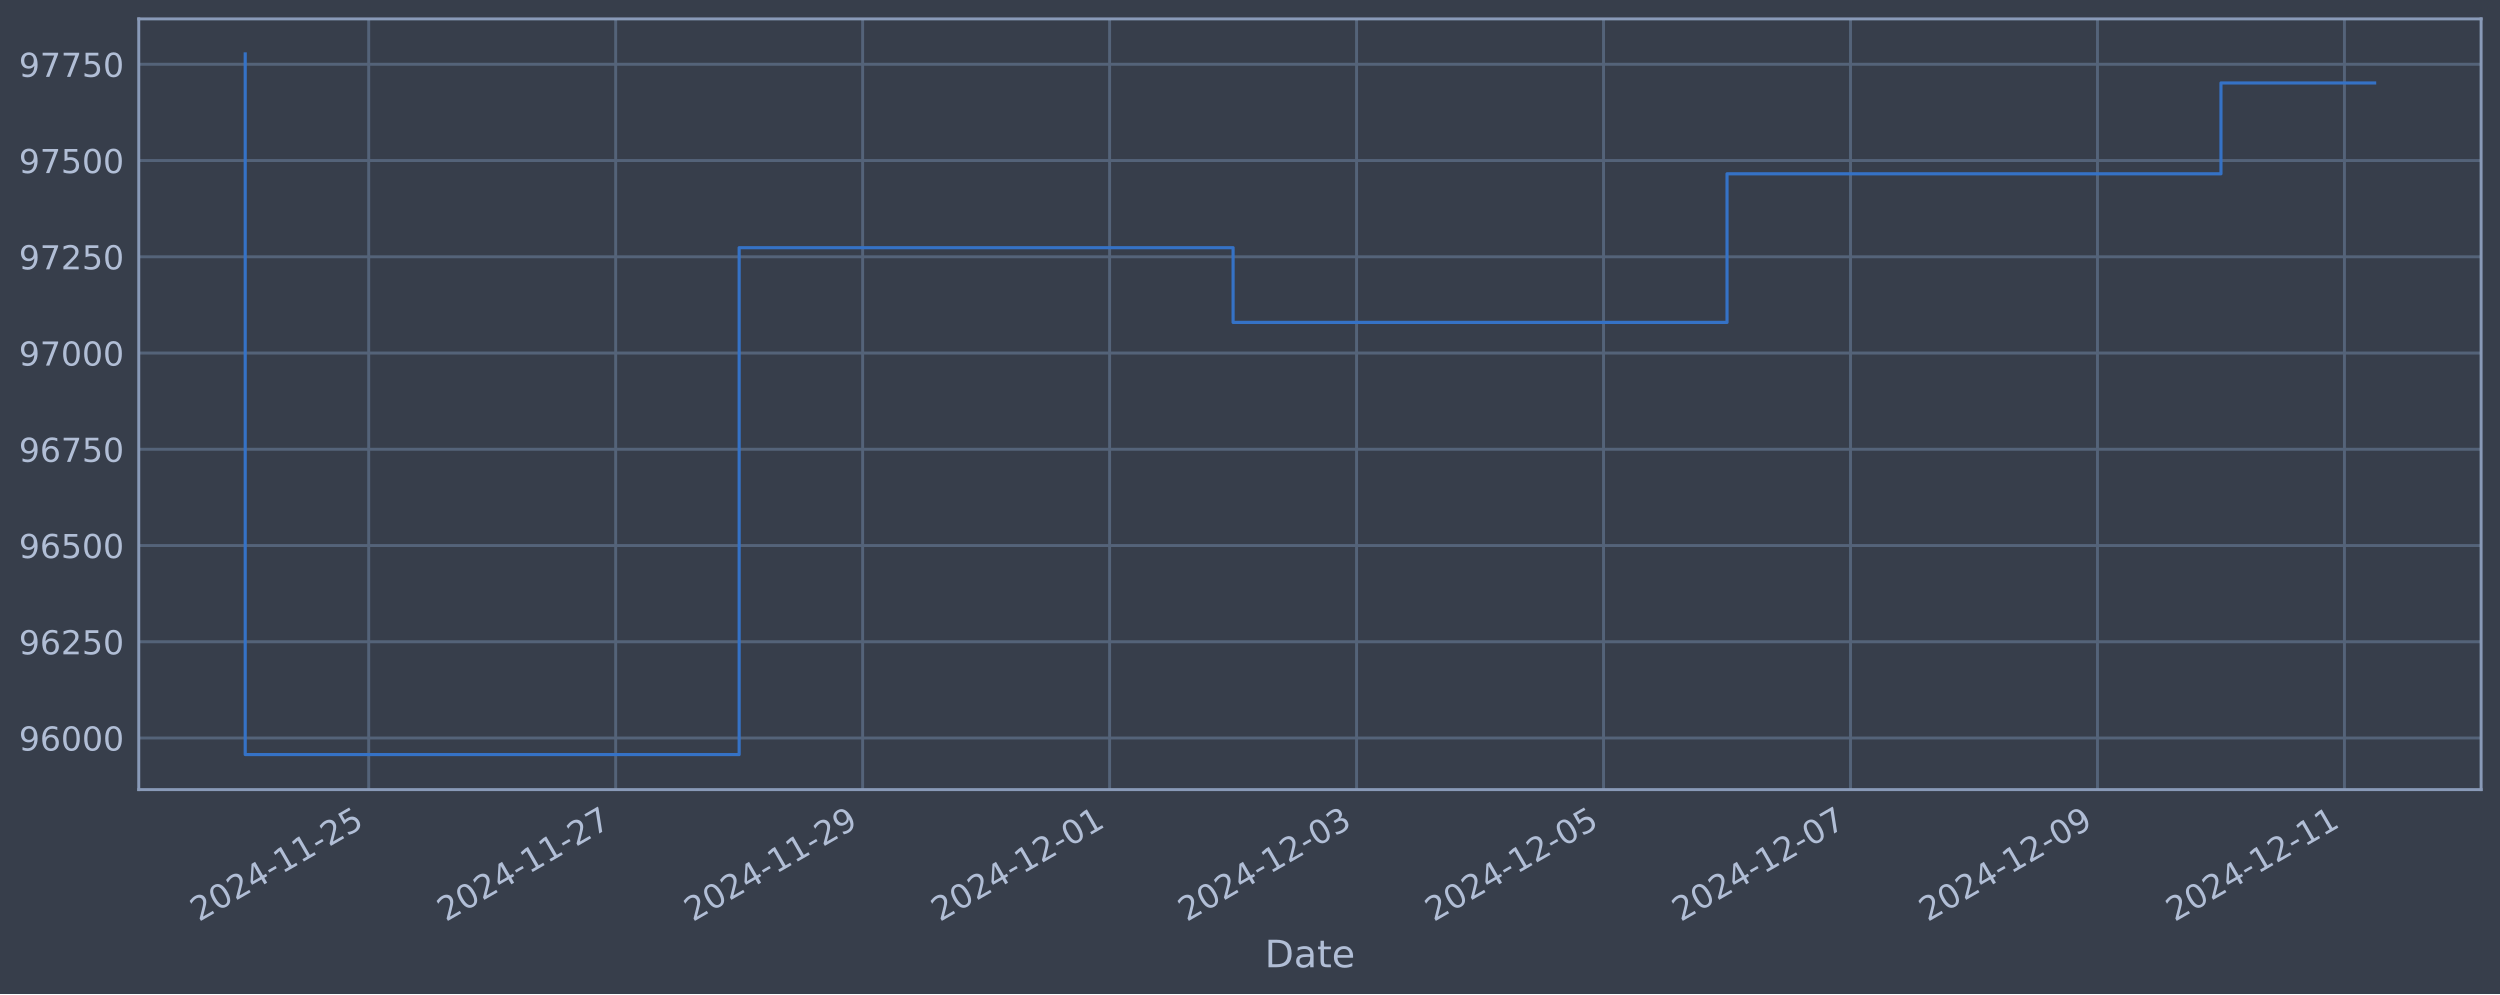
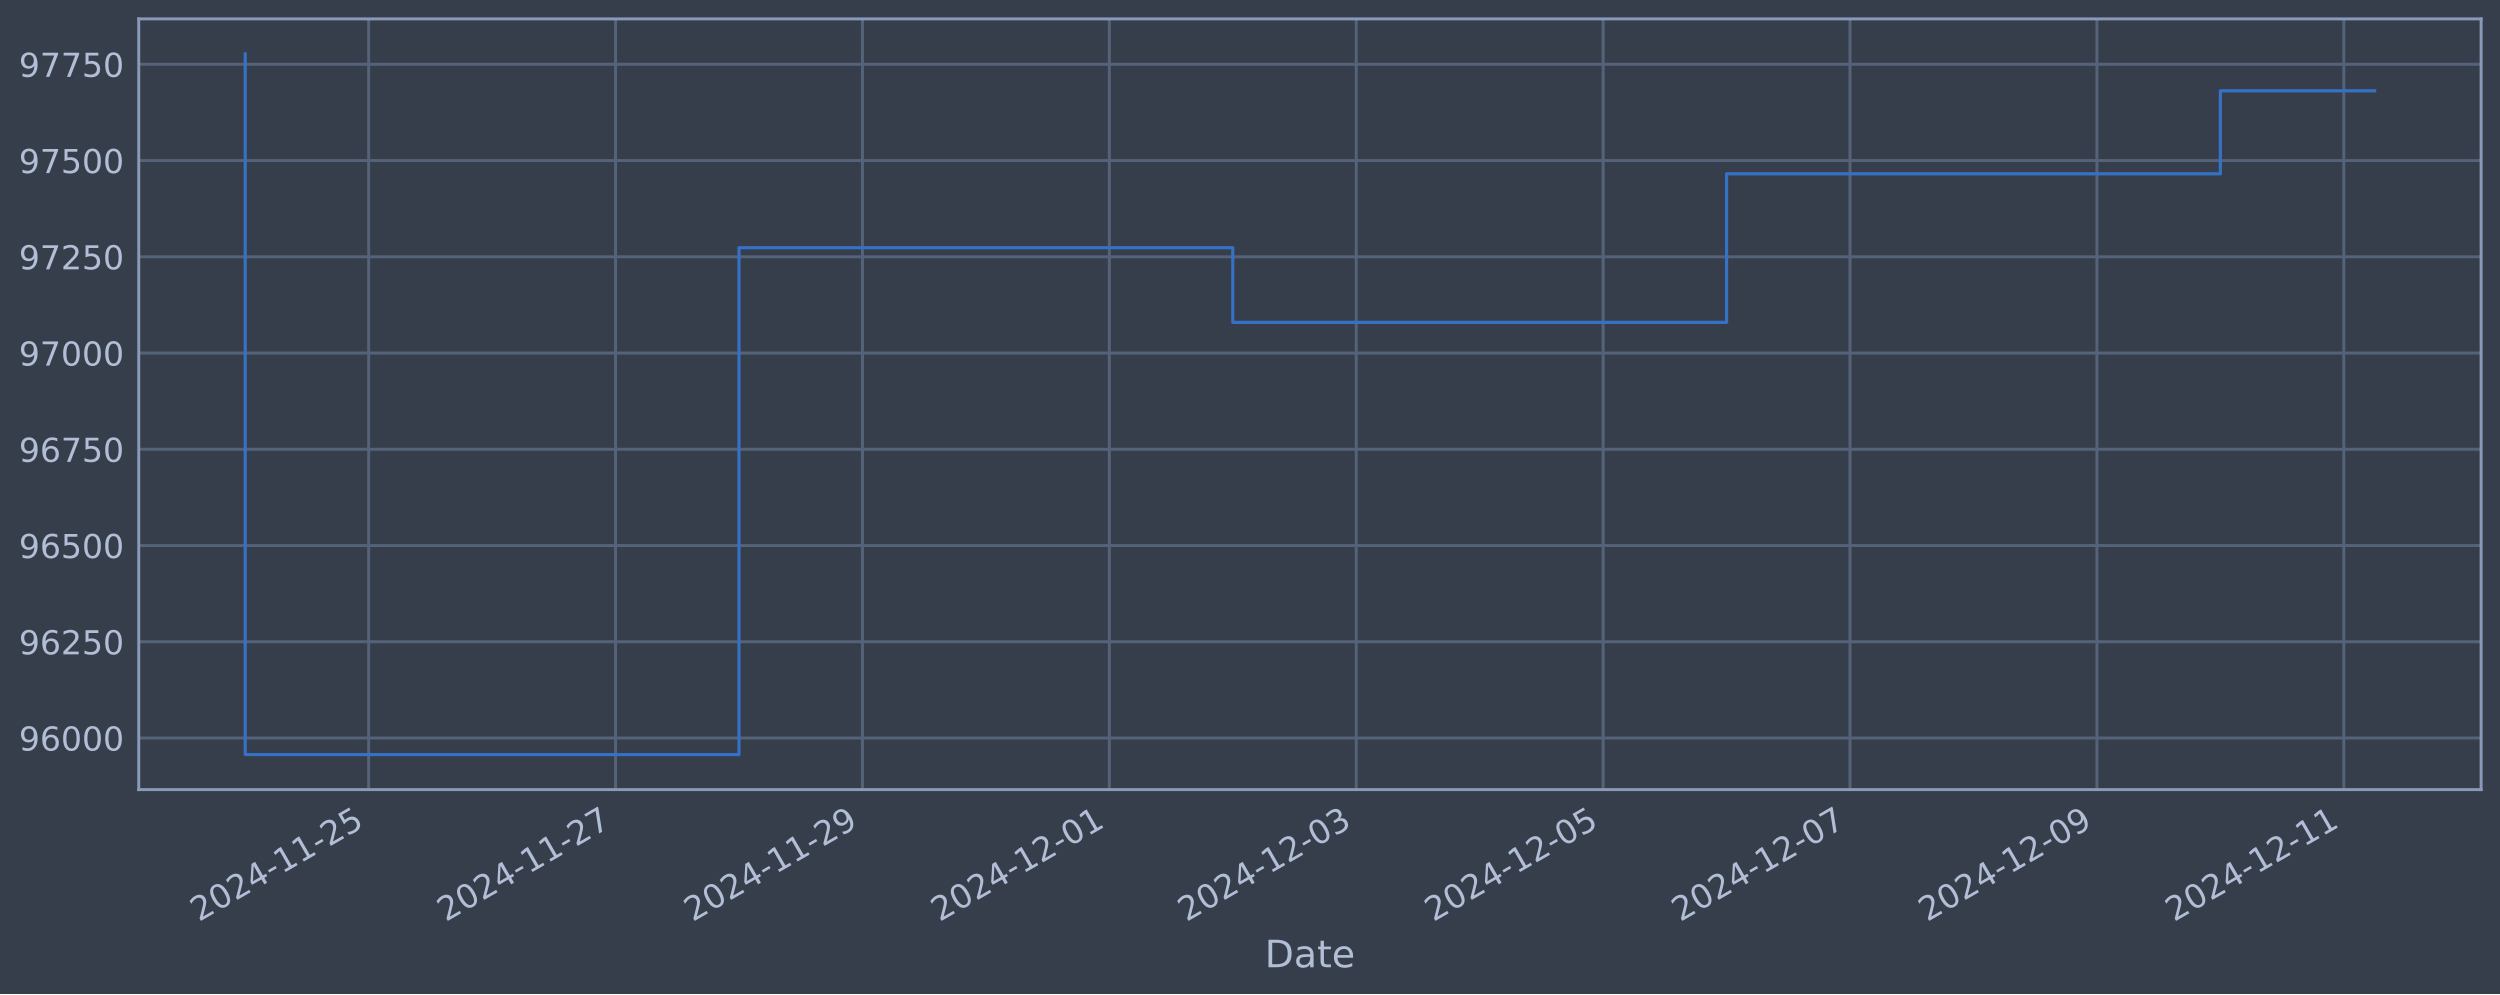
<svg xmlns="http://www.w3.org/2000/svg" xmlns:xlink="http://www.w3.org/1999/xlink" width="952.884pt" height="378.87pt" viewBox="0 0 952.884 378.87" version="1.1">
  <defs>
    <style type="text/css">*{stroke-linejoin: round; stroke-linecap: butt}</style>
  </defs>
  <g id="figure_1">
    <g id="patch_1">
      <path d="M 0 378.87  L 952.884 378.87  L 952.884 0  L 0 0  z " style="fill: #373e4b" />
    </g>
    <g id="axes_1">
      <g id="patch_2">
        <path d="M 52.884 300.96  L 945.684 300.96  L 945.684 7.2  L 52.884 7.2  z " style="fill: #373e4b" />
      </g>
      <g id="matplotlib.axis_1">
        <g id="xtick_1">
          <g id="line2d_1">
-             <path d="M 140.532 300.96  L 140.532 7.2  " clip-path="url(#p5aaca52f22)" style="fill: none; stroke: #546379; stroke-width: 1.12; stroke-linecap: square" />
+             <path d="M 140.518 300.96  L 140.518 7.2  " clip-path="url(#p19e99078eb)" style="fill: none; stroke: #546379; stroke-width: 1.12; stroke-linecap: square" />
          </g>
          <g id="line2d_2" />
          <g id="text_1">
-             <g style="fill: #b1bed6" transform="translate(75.80644 351.4642) rotate(-30) scale(0.126 -0.126)">
+             <g style="fill: #b1bed6" transform="translate(75.79201 351.4642) rotate(-30) scale(0.126 -0.126)">
              <defs>
                <path id="DejaVuSans-32" d="M 1228 531  L 3431 531  L 3431 0  L 469 0  L 469 531  Q 828 903 1448 1529  Q 2069 2156 2228 2338  Q 2531 2678 2651 2914  Q 2772 3150 2772 3378  Q 2772 3750 2511 3984  Q 2250 4219 1831 4219  Q 1534 4219 1204 4116  Q 875 4013 500 3803  L 500 4441  Q 881 4594 1212 4672  Q 1544 4750 1819 4750  Q 2544 4750 2975 4387  Q 3406 4025 3406 3419  Q 3406 3131 3298 2873  Q 3191 2616 2906 2266  Q 2828 2175 2409 1742  Q 1991 1309 1228 531  z " transform="scale(0.015625)" />
                <path id="DejaVuSans-30" d="M 2034 4250  Q 1547 4250 1301 3770  Q 1056 3291 1056 2328  Q 1056 1369 1301 889  Q 1547 409 2034 409  Q 2525 409 2770 889  Q 3016 1369 3016 2328  Q 3016 3291 2770 3770  Q 2525 4250 2034 4250  z M 2034 4750  Q 2819 4750 3233 4129  Q 3647 3509 3647 2328  Q 3647 1150 3233 529  Q 2819 -91 2034 -91  Q 1250 -91 836 529  Q 422 1150 422 2328  Q 422 3509 836 4129  Q 1250 4750 2034 4750  z " transform="scale(0.015625)" />
                <path id="DejaVuSans-34" d="M 2419 4116  L 825 1625  L 2419 1625  L 2419 4116  z M 2253 4666  L 3047 4666  L 3047 1625  L 3713 1625  L 3713 1100  L 3047 1100  L 3047 0  L 2419 0  L 2419 1100  L 313 1100  L 313 1709  L 2253 4666  z " transform="scale(0.015625)" />
                <path id="DejaVuSans-2d" d="M 313 2009  L 1997 2009  L 1997 1497  L 313 1497  L 313 2009  z " transform="scale(0.015625)" />
                <path id="DejaVuSans-31" d="M 794 531  L 1825 531  L 1825 4091  L 703 3866  L 703 4441  L 1819 4666  L 2450 4666  L 2450 531  L 3481 531  L 3481 0  L 794 0  L 794 531  z " transform="scale(0.015625)" />
                <path id="DejaVuSans-35" d="M 691 4666  L 3169 4666  L 3169 4134  L 1269 4134  L 1269 2991  Q 1406 3038 1543 3061  Q 1681 3084 1819 3084  Q 2600 3084 3056 2656  Q 3513 2228 3513 1497  Q 3513 744 3044 326  Q 2575 -91 1722 -91  Q 1428 -91 1123 -41  Q 819 9 494 109  L 494 744  Q 775 591 1075 516  Q 1375 441 1709 441  Q 2250 441 2565 725  Q 2881 1009 2881 1497  Q 2881 1984 2565 2268  Q 2250 2553 1709 2553  Q 1456 2553 1204 2497  Q 953 2441 691 2322  L 691 4666  z " transform="scale(0.015625)" />
              </defs>
              <use xlink:href="#DejaVuSans-32" />
              <use xlink:href="#DejaVuSans-30" x="63.623" />
              <use xlink:href="#DejaVuSans-32" x="127.246" />
              <use xlink:href="#DejaVuSans-34" x="190.869" />
              <use xlink:href="#DejaVuSans-2d" x="254.492" />
              <use xlink:href="#DejaVuSans-31" x="290.576" />
              <use xlink:href="#DejaVuSans-31" x="354.199" />
              <use xlink:href="#DejaVuSans-2d" x="417.822" />
              <use xlink:href="#DejaVuSans-32" x="453.906" />
              <use xlink:href="#DejaVuSans-35" x="517.529" />
            </g>
          </g>
        </g>
        <g id="xtick_2">
          <g id="line2d_3">
-             <path d="M 234.665 300.96  L 234.665 7.2  " clip-path="url(#p5aaca52f22)" style="fill: none; stroke: #546379; stroke-width: 1.12; stroke-linecap: square" />
+             <path d="M 234.621 300.96  L 234.621 7.2  " clip-path="url(#p19e99078eb)" style="fill: none; stroke: #546379; stroke-width: 1.12; stroke-linecap: square" />
          </g>
          <g id="line2d_4" />
          <g id="text_2">
-             <g style="fill: #b1bed6" transform="translate(169.9392 351.4642) rotate(-30) scale(0.126 -0.126)">
+             <g style="fill: #b1bed6" transform="translate(169.8959 351.4642) rotate(-30) scale(0.126 -0.126)">
              <defs>
                <path id="DejaVuSans-37" d="M 525 4666  L 3525 4666  L 3525 4397  L 1831 0  L 1172 0  L 2766 4134  L 525 4134  L 525 4666  z " transform="scale(0.015625)" />
              </defs>
              <use xlink:href="#DejaVuSans-32" />
              <use xlink:href="#DejaVuSans-30" x="63.623" />
              <use xlink:href="#DejaVuSans-32" x="127.246" />
              <use xlink:href="#DejaVuSans-34" x="190.869" />
              <use xlink:href="#DejaVuSans-2d" x="254.492" />
              <use xlink:href="#DejaVuSans-31" x="290.576" />
              <use xlink:href="#DejaVuSans-31" x="354.199" />
              <use xlink:href="#DejaVuSans-2d" x="417.822" />
              <use xlink:href="#DejaVuSans-32" x="453.906" />
              <use xlink:href="#DejaVuSans-37" x="517.529" />
            </g>
          </g>
        </g>
        <g id="xtick_3">
          <g id="line2d_5">
-             <path d="M 328.797 300.96  L 328.797 7.2  " clip-path="url(#p5aaca52f22)" style="fill: none; stroke: #546379; stroke-width: 1.12; stroke-linecap: square" />
+             <path d="M 328.725 300.96  L 328.725 7.2  " clip-path="url(#p19e99078eb)" style="fill: none; stroke: #546379; stroke-width: 1.12; stroke-linecap: square" />
          </g>
          <g id="line2d_6" />
          <g id="text_3">
-             <g style="fill: #b1bed6" transform="translate(264.072 351.4642) rotate(-30) scale(0.126 -0.126)">
+             <g style="fill: #b1bed6" transform="translate(263.9998 351.4642) rotate(-30) scale(0.126 -0.126)">
              <defs>
                <path id="DejaVuSans-39" d="M 703 97  L 703 672  Q 941 559 1184 500  Q 1428 441 1663 441  Q 2288 441 2617 861  Q 2947 1281 2994 2138  Q 2813 1869 2534 1725  Q 2256 1581 1919 1581  Q 1219 1581 811 2004  Q 403 2428 403 3163  Q 403 3881 828 4315  Q 1253 4750 1959 4750  Q 2769 4750 3195 4129  Q 3622 3509 3622 2328  Q 3622 1225 3098 567  Q 2575 -91 1691 -91  Q 1453 -91 1209 -44  Q 966 3 703 97  z M 1959 2075  Q 2384 2075 2632 2365  Q 2881 2656 2881 3163  Q 2881 3666 2632 3958  Q 2384 4250 1959 4250  Q 1534 4250 1286 3958  Q 1038 3666 1038 3163  Q 1038 2656 1286 2365  Q 1534 2075 1959 2075  z " transform="scale(0.015625)" />
              </defs>
              <use xlink:href="#DejaVuSans-32" />
              <use xlink:href="#DejaVuSans-30" x="63.623" />
              <use xlink:href="#DejaVuSans-32" x="127.246" />
              <use xlink:href="#DejaVuSans-34" x="190.869" />
              <use xlink:href="#DejaVuSans-2d" x="254.492" />
              <use xlink:href="#DejaVuSans-31" x="290.576" />
              <use xlink:href="#DejaVuSans-31" x="354.199" />
              <use xlink:href="#DejaVuSans-2d" x="417.822" />
              <use xlink:href="#DejaVuSans-32" x="453.906" />
              <use xlink:href="#DejaVuSans-39" x="517.529" />
            </g>
          </g>
        </g>
        <g id="xtick_4">
          <g id="line2d_7">
-             <path d="M 422.93 300.96  L 422.93 7.2  " clip-path="url(#p5aaca52f22)" style="fill: none; stroke: #546379; stroke-width: 1.12; stroke-linecap: square" />
+             <path d="M 422.829 300.96  L 422.829 7.2  " clip-path="url(#p19e99078eb)" style="fill: none; stroke: #546379; stroke-width: 1.12; stroke-linecap: square" />
          </g>
          <g id="line2d_8" />
          <g id="text_4">
-             <g style="fill: #b1bed6" transform="translate(358.2047 351.4642) rotate(-30) scale(0.126 -0.126)">
+             <g style="fill: #b1bed6" transform="translate(358.1037 351.4642) rotate(-30) scale(0.126 -0.126)">
              <use xlink:href="#DejaVuSans-32" />
              <use xlink:href="#DejaVuSans-30" x="63.623" />
              <use xlink:href="#DejaVuSans-32" x="127.246" />
              <use xlink:href="#DejaVuSans-34" x="190.869" />
              <use xlink:href="#DejaVuSans-2d" x="254.492" />
              <use xlink:href="#DejaVuSans-31" x="290.576" />
              <use xlink:href="#DejaVuSans-32" x="354.199" />
              <use xlink:href="#DejaVuSans-2d" x="417.822" />
              <use xlink:href="#DejaVuSans-30" x="453.906" />
              <use xlink:href="#DejaVuSans-31" x="517.529" />
            </g>
          </g>
        </g>
        <g id="xtick_5">
          <g id="line2d_9">
-             <path d="M 517.063 300.96  L 517.063 7.2  " clip-path="url(#p5aaca52f22)" style="fill: none; stroke: #546379; stroke-width: 1.12; stroke-linecap: square" />
+             <path d="M 516.933 300.96  L 516.933 7.2  " clip-path="url(#p19e99078eb)" style="fill: none; stroke: #546379; stroke-width: 1.12; stroke-linecap: square" />
          </g>
          <g id="line2d_10" />
          <g id="text_5">
-             <g style="fill: #b1bed6" transform="translate(452.3375 351.4642) rotate(-30) scale(0.126 -0.126)">
+             <g style="fill: #b1bed6" transform="translate(452.2076 351.4642) rotate(-30) scale(0.126 -0.126)">
              <defs>
                <path id="DejaVuSans-33" d="M 2597 2516  Q 3050 2419 3304 2112  Q 3559 1806 3559 1356  Q 3559 666 3084 287  Q 2609 -91 1734 -91  Q 1441 -91 1130 -33  Q 819 25 488 141  L 488 750  Q 750 597 1062 519  Q 1375 441 1716 441  Q 2309 441 2620 675  Q 2931 909 2931 1356  Q 2931 1769 2642 2001  Q 2353 2234 1838 2234  L 1294 2234  L 1294 2753  L 1863 2753  Q 2328 2753 2575 2939  Q 2822 3125 2822 3475  Q 2822 3834 2567 4026  Q 2313 4219 1838 4219  Q 1578 4219 1281 4162  Q 984 4106 628 3988  L 628 4550  Q 988 4650 1302 4700  Q 1616 4750 1894 4750  Q 2613 4750 3031 4423  Q 3450 4097 3450 3541  Q 3450 3153 3228 2886  Q 3006 2619 2597 2516  z " transform="scale(0.015625)" />
              </defs>
              <use xlink:href="#DejaVuSans-32" />
              <use xlink:href="#DejaVuSans-30" x="63.623" />
              <use xlink:href="#DejaVuSans-32" x="127.246" />
              <use xlink:href="#DejaVuSans-34" x="190.869" />
              <use xlink:href="#DejaVuSans-2d" x="254.492" />
              <use xlink:href="#DejaVuSans-31" x="290.576" />
              <use xlink:href="#DejaVuSans-32" x="354.199" />
              <use xlink:href="#DejaVuSans-2d" x="417.822" />
              <use xlink:href="#DejaVuSans-30" x="453.906" />
              <use xlink:href="#DejaVuSans-33" x="517.529" />
            </g>
          </g>
        </g>
        <g id="xtick_6">
          <g id="line2d_11">
-             <path d="M 611.196 300.96  L 611.196 7.2  " clip-path="url(#p5aaca52f22)" style="fill: none; stroke: #546379; stroke-width: 1.12; stroke-linecap: square" />
+             <path d="M 611.037 300.96  L 611.037 7.2  " clip-path="url(#p19e99078eb)" style="fill: none; stroke: #546379; stroke-width: 1.12; stroke-linecap: square" />
          </g>
          <g id="line2d_12" />
          <g id="text_6">
-             <g style="fill: #b1bed6" transform="translate(546.4703 351.4642) rotate(-30) scale(0.126 -0.126)">
+             <g style="fill: #b1bed6" transform="translate(546.3115 351.4642) rotate(-30) scale(0.126 -0.126)">
              <use xlink:href="#DejaVuSans-32" />
              <use xlink:href="#DejaVuSans-30" x="63.623" />
              <use xlink:href="#DejaVuSans-32" x="127.246" />
              <use xlink:href="#DejaVuSans-34" x="190.869" />
              <use xlink:href="#DejaVuSans-2d" x="254.492" />
              <use xlink:href="#DejaVuSans-31" x="290.576" />
              <use xlink:href="#DejaVuSans-32" x="354.199" />
              <use xlink:href="#DejaVuSans-2d" x="417.822" />
              <use xlink:href="#DejaVuSans-30" x="453.906" />
              <use xlink:href="#DejaVuSans-35" x="517.529" />
            </g>
          </g>
        </g>
        <g id="xtick_7">
          <g id="line2d_13">
-             <path d="M 705.329 300.96  L 705.329 7.2  " clip-path="url(#p5aaca52f22)" style="fill: none; stroke: #546379; stroke-width: 1.12; stroke-linecap: square" />
+             <path d="M 705.141 300.96  L 705.141 7.2  " clip-path="url(#p19e99078eb)" style="fill: none; stroke: #546379; stroke-width: 1.12; stroke-linecap: square" />
          </g>
          <g id="line2d_14" />
          <g id="text_7">
-             <g style="fill: #b1bed6" transform="translate(640.603 351.4642) rotate(-30) scale(0.126 -0.126)">
+             <g style="fill: #b1bed6" transform="translate(640.4154 351.4642) rotate(-30) scale(0.126 -0.126)">
              <use xlink:href="#DejaVuSans-32" />
              <use xlink:href="#DejaVuSans-30" x="63.623" />
              <use xlink:href="#DejaVuSans-32" x="127.246" />
              <use xlink:href="#DejaVuSans-34" x="190.869" />
              <use xlink:href="#DejaVuSans-2d" x="254.492" />
              <use xlink:href="#DejaVuSans-31" x="290.576" />
              <use xlink:href="#DejaVuSans-32" x="354.199" />
              <use xlink:href="#DejaVuSans-2d" x="417.822" />
              <use xlink:href="#DejaVuSans-30" x="453.906" />
              <use xlink:href="#DejaVuSans-37" x="517.529" />
            </g>
          </g>
        </g>
        <g id="xtick_8">
          <g id="line2d_15">
-             <path d="M 799.461 300.96  L 799.461 7.2  " clip-path="url(#p5aaca52f22)" style="fill: none; stroke: #546379; stroke-width: 1.12; stroke-linecap: square" />
+             <path d="M 799.245 300.96  L 799.245 7.2  " clip-path="url(#p19e99078eb)" style="fill: none; stroke: #546379; stroke-width: 1.12; stroke-linecap: square" />
          </g>
          <g id="line2d_16" />
          <g id="text_8">
-             <g style="fill: #b1bed6" transform="translate(734.7358 351.4642) rotate(-30) scale(0.126 -0.126)">
+             <g style="fill: #b1bed6" transform="translate(734.5193 351.4642) rotate(-30) scale(0.126 -0.126)">
              <use xlink:href="#DejaVuSans-32" />
              <use xlink:href="#DejaVuSans-30" x="63.623" />
              <use xlink:href="#DejaVuSans-32" x="127.246" />
              <use xlink:href="#DejaVuSans-34" x="190.869" />
              <use xlink:href="#DejaVuSans-2d" x="254.492" />
              <use xlink:href="#DejaVuSans-31" x="290.576" />
              <use xlink:href="#DejaVuSans-32" x="354.199" />
              <use xlink:href="#DejaVuSans-2d" x="417.822" />
              <use xlink:href="#DejaVuSans-30" x="453.906" />
              <use xlink:href="#DejaVuSans-39" x="517.529" />
            </g>
          </g>
        </g>
        <g id="xtick_9">
          <g id="line2d_17">
-             <path d="M 893.594 300.96  L 893.594 7.2  " clip-path="url(#p5aaca52f22)" style="fill: none; stroke: #546379; stroke-width: 1.12; stroke-linecap: square" />
+             <path d="M 893.349 300.96  L 893.349 7.2  " clip-path="url(#p19e99078eb)" style="fill: none; stroke: #546379; stroke-width: 1.12; stroke-linecap: square" />
          </g>
          <g id="line2d_18" />
          <g id="text_9">
-             <g style="fill: #b1bed6" transform="translate(828.8686 351.4642) rotate(-30) scale(0.126 -0.126)">
+             <g style="fill: #b1bed6" transform="translate(828.6232 351.4642) rotate(-30) scale(0.126 -0.126)">
              <use xlink:href="#DejaVuSans-32" />
              <use xlink:href="#DejaVuSans-30" x="63.623" />
              <use xlink:href="#DejaVuSans-32" x="127.246" />
              <use xlink:href="#DejaVuSans-34" x="190.869" />
              <use xlink:href="#DejaVuSans-2d" x="254.492" />
              <use xlink:href="#DejaVuSans-31" x="290.576" />
              <use xlink:href="#DejaVuSans-32" x="354.199" />
              <use xlink:href="#DejaVuSans-2d" x="417.822" />
              <use xlink:href="#DejaVuSans-31" x="453.906" />
              <use xlink:href="#DejaVuSans-31" x="517.529" />
            </g>
          </g>
        </g>
        <g id="text_10">
          <g style="fill: #b1bed6" transform="translate(482.0746 368.6753) scale(0.144 -0.144)">
            <defs>
              <path id="DejaVuSans-44" d="M 1259 4147  L 1259 519  L 2022 519  Q 2988 519 3436 956  Q 3884 1394 3884 2338  Q 3884 3275 3436 3711  Q 2988 4147 2022 4147  L 1259 4147  z M 628 4666  L 1925 4666  Q 3281 4666 3915 4102  Q 4550 3538 4550 2338  Q 4550 1131 3912 565  Q 3275 0 1925 0  L 628 0  L 628 4666  z " transform="scale(0.015625)" />
              <path id="DejaVuSans-61" d="M 2194 1759  Q 1497 1759 1228 1600  Q 959 1441 959 1056  Q 959 750 1161 570  Q 1363 391 1709 391  Q 2188 391 2477 730  Q 2766 1069 2766 1631  L 2766 1759  L 2194 1759  z M 3341 1997  L 3341 0  L 2766 0  L 2766 531  Q 2569 213 2275 61  Q 1981 -91 1556 -91  Q 1019 -91 701 211  Q 384 513 384 1019  Q 384 1609 779 1909  Q 1175 2209 1959 2209  L 2766 2209  L 2766 2266  Q 2766 2663 2505 2880  Q 2244 3097 1772 3097  Q 1472 3097 1187 3025  Q 903 2953 641 2809  L 641 3341  Q 956 3463 1253 3523  Q 1550 3584 1831 3584  Q 2591 3584 2966 3190  Q 3341 2797 3341 1997  z " transform="scale(0.015625)" />
              <path id="DejaVuSans-74" d="M 1172 4494  L 1172 3500  L 2356 3500  L 2356 3053  L 1172 3053  L 1172 1153  Q 1172 725 1289 603  Q 1406 481 1766 481  L 2356 481  L 2356 0  L 1766 0  Q 1100 0 847 248  Q 594 497 594 1153  L 594 3053  L 172 3053  L 172 3500  L 594 3500  L 594 4494  L 1172 4494  z " transform="scale(0.015625)" />
              <path id="DejaVuSans-65" d="M 3597 1894  L 3597 1613  L 953 1613  Q 991 1019 1311 708  Q 1631 397 2203 397  Q 2534 397 2845 478  Q 3156 559 3463 722  L 3463 178  Q 3153 47 2828 -22  Q 2503 -91 2169 -91  Q 1331 -91 842 396  Q 353 884 353 1716  Q 353 2575 817 3079  Q 1281 3584 2069 3584  Q 2775 3584 3186 3129  Q 3597 2675 3597 1894  z M 3022 2063  Q 3016 2534 2758 2815  Q 2500 3097 2075 3097  Q 1594 3097 1305 2825  Q 1016 2553 972 2059  L 3022 2063  z " transform="scale(0.015625)" />
            </defs>
            <use xlink:href="#DejaVuSans-44" />
            <use xlink:href="#DejaVuSans-61" x="77.002" />
            <use xlink:href="#DejaVuSans-74" x="138.281" />
            <use xlink:href="#DejaVuSans-65" x="177.49" />
          </g>
        </g>
      </g>
      <g id="matplotlib.axis_2">
        <g id="ytick_1">
          <g id="line2d_19">
-             <path d="M 52.884 281.296  L 945.684 281.296  " clip-path="url(#p5aaca52f22)" style="fill: none; stroke: #546379; stroke-width: 1.12; stroke-linecap: square" />
+             <path d="M 52.884 281.296  L 945.684 281.296  " clip-path="url(#p19e99078eb)" style="fill: none; stroke: #546379; stroke-width: 1.12; stroke-linecap: square" />
          </g>
          <g id="line2d_20" />
          <g id="text_11">
            <g style="fill: #b1bed6" transform="translate(7.2 286.0831) scale(0.126 -0.126)">
              <defs>
                <path id="DejaVuSans-36" d="M 2113 2584  Q 1688 2584 1439 2293  Q 1191 2003 1191 1497  Q 1191 994 1439 701  Q 1688 409 2113 409  Q 2538 409 2786 701  Q 3034 994 3034 1497  Q 3034 2003 2786 2293  Q 2538 2584 2113 2584  z M 3366 4563  L 3366 3988  Q 3128 4100 2886 4159  Q 2644 4219 2406 4219  Q 1781 4219 1451 3797  Q 1122 3375 1075 2522  Q 1259 2794 1537 2939  Q 1816 3084 2150 3084  Q 2853 3084 3261 2657  Q 3669 2231 3669 1497  Q 3669 778 3244 343  Q 2819 -91 2113 -91  Q 1303 -91 875 529  Q 447 1150 447 2328  Q 447 3434 972 4092  Q 1497 4750 2381 4750  Q 2619 4750 2861 4703  Q 3103 4656 3366 4563  z " transform="scale(0.015625)" />
              </defs>
              <use xlink:href="#DejaVuSans-39" />
              <use xlink:href="#DejaVuSans-36" x="63.623" />
              <use xlink:href="#DejaVuSans-30" x="127.246" />
              <use xlink:href="#DejaVuSans-30" x="190.869" />
              <use xlink:href="#DejaVuSans-30" x="254.492" />
            </g>
          </g>
        </g>
        <g id="ytick_2">
          <g id="line2d_21">
-             <path d="M 52.884 244.612  L 945.684 244.612  " clip-path="url(#p5aaca52f22)" style="fill: none; stroke: #546379; stroke-width: 1.12; stroke-linecap: square" />
+             <path d="M 52.884 244.612  L 945.684 244.612  " clip-path="url(#p19e99078eb)" style="fill: none; stroke: #546379; stroke-width: 1.12; stroke-linecap: square" />
          </g>
          <g id="line2d_22" />
          <g id="text_12">
            <g style="fill: #b1bed6" transform="translate(7.2 249.3988) scale(0.126 -0.126)">
              <use xlink:href="#DejaVuSans-39" />
              <use xlink:href="#DejaVuSans-36" x="63.623" />
              <use xlink:href="#DejaVuSans-32" x="127.246" />
              <use xlink:href="#DejaVuSans-35" x="190.869" />
              <use xlink:href="#DejaVuSans-30" x="254.492" />
            </g>
          </g>
        </g>
        <g id="ytick_3">
          <g id="line2d_23">
-             <path d="M 52.884 207.927  L 945.684 207.927  " clip-path="url(#p5aaca52f22)" style="fill: none; stroke: #546379; stroke-width: 1.12; stroke-linecap: square" />
+             <path d="M 52.884 207.927  L 945.684 207.927  " clip-path="url(#p19e99078eb)" style="fill: none; stroke: #546379; stroke-width: 1.12; stroke-linecap: square" />
          </g>
          <g id="line2d_24" />
          <g id="text_13">
            <g style="fill: #b1bed6" transform="translate(7.2 212.7145) scale(0.126 -0.126)">
              <use xlink:href="#DejaVuSans-39" />
              <use xlink:href="#DejaVuSans-36" x="63.623" />
              <use xlink:href="#DejaVuSans-35" x="127.246" />
              <use xlink:href="#DejaVuSans-30" x="190.869" />
              <use xlink:href="#DejaVuSans-30" x="254.492" />
            </g>
          </g>
        </g>
        <g id="ytick_4">
          <g id="line2d_25">
-             <path d="M 52.884 171.243  L 945.684 171.243  " clip-path="url(#p5aaca52f22)" style="fill: none; stroke: #546379; stroke-width: 1.12; stroke-linecap: square" />
+             <path d="M 52.884 171.243  L 945.684 171.243  " clip-path="url(#p19e99078eb)" style="fill: none; stroke: #546379; stroke-width: 1.12; stroke-linecap: square" />
          </g>
          <g id="line2d_26" />
          <g id="text_14">
            <g style="fill: #b1bed6" transform="translate(7.2 176.0301) scale(0.126 -0.126)">
              <use xlink:href="#DejaVuSans-39" />
              <use xlink:href="#DejaVuSans-36" x="63.623" />
              <use xlink:href="#DejaVuSans-37" x="127.246" />
              <use xlink:href="#DejaVuSans-35" x="190.869" />
              <use xlink:href="#DejaVuSans-30" x="254.492" />
            </g>
          </g>
        </g>
        <g id="ytick_5">
          <g id="line2d_27">
-             <path d="M 52.884 134.559  L 945.684 134.559  " clip-path="url(#p5aaca52f22)" style="fill: none; stroke: #546379; stroke-width: 1.12; stroke-linecap: square" />
+             <path d="M 52.884 134.559  L 945.684 134.559  " clip-path="url(#p19e99078eb)" style="fill: none; stroke: #546379; stroke-width: 1.12; stroke-linecap: square" />
          </g>
          <g id="line2d_28" />
          <g id="text_15">
            <g style="fill: #b1bed6" transform="translate(7.2 139.3458) scale(0.126 -0.126)">
              <use xlink:href="#DejaVuSans-39" />
              <use xlink:href="#DejaVuSans-37" x="63.623" />
              <use xlink:href="#DejaVuSans-30" x="127.246" />
              <use xlink:href="#DejaVuSans-30" x="190.869" />
              <use xlink:href="#DejaVuSans-30" x="254.492" />
            </g>
          </g>
        </g>
        <g id="ytick_6">
          <g id="line2d_29">
-             <path d="M 52.884 97.874  L 945.684 97.874  " clip-path="url(#p5aaca52f22)" style="fill: none; stroke: #546379; stroke-width: 1.12; stroke-linecap: square" />
+             <path d="M 52.884 97.874  L 945.684 97.874  " clip-path="url(#p19e99078eb)" style="fill: none; stroke: #546379; stroke-width: 1.12; stroke-linecap: square" />
          </g>
          <g id="line2d_30" />
          <g id="text_16">
            <g style="fill: #b1bed6" transform="translate(7.2 102.6615) scale(0.126 -0.126)">
              <use xlink:href="#DejaVuSans-39" />
              <use xlink:href="#DejaVuSans-37" x="63.623" />
              <use xlink:href="#DejaVuSans-32" x="127.246" />
              <use xlink:href="#DejaVuSans-35" x="190.869" />
              <use xlink:href="#DejaVuSans-30" x="254.492" />
            </g>
          </g>
        </g>
        <g id="ytick_7">
          <g id="line2d_31">
-             <path d="M 52.884 61.19  L 945.684 61.19  " clip-path="url(#p5aaca52f22)" style="fill: none; stroke: #546379; stroke-width: 1.12; stroke-linecap: square" />
+             <path d="M 52.884 61.19  L 945.684 61.19  " clip-path="url(#p19e99078eb)" style="fill: none; stroke: #546379; stroke-width: 1.12; stroke-linecap: square" />
          </g>
          <g id="line2d_32" />
          <g id="text_17">
            <g style="fill: #b1bed6" transform="translate(7.2 65.97717) scale(0.126 -0.126)">
              <use xlink:href="#DejaVuSans-39" />
              <use xlink:href="#DejaVuSans-37" x="63.623" />
              <use xlink:href="#DejaVuSans-35" x="127.246" />
              <use xlink:href="#DejaVuSans-30" x="190.869" />
              <use xlink:href="#DejaVuSans-30" x="254.492" />
            </g>
          </g>
        </g>
        <g id="ytick_8">
          <g id="line2d_33">
-             <path d="M 52.884 24.506  L 945.684 24.506  " clip-path="url(#p5aaca52f22)" style="fill: none; stroke: #546379; stroke-width: 1.12; stroke-linecap: square" />
+             <path d="M 52.884 24.506  L 945.684 24.506  " clip-path="url(#p19e99078eb)" style="fill: none; stroke: #546379; stroke-width: 1.12; stroke-linecap: square" />
          </g>
          <g id="line2d_34" />
          <g id="text_18">
            <g style="fill: #b1bed6" transform="translate(7.2 29.29285) scale(0.126 -0.126)">
              <use xlink:href="#DejaVuSans-39" />
              <use xlink:href="#DejaVuSans-37" x="63.623" />
              <use xlink:href="#DejaVuSans-37" x="127.246" />
              <use xlink:href="#DejaVuSans-35" x="190.869" />
              <use xlink:href="#DejaVuSans-30" x="254.492" />
            </g>
          </g>
        </g>
      </g>
      <g id="line2d_35">
-         <path d="M 93.466 20.553  L 93.466 287.607  L 281.731 287.607  L 281.731 94.409  L 469.997 94.409  L 469.997 122.887  L 658.262 122.887  L 658.262 66.245  L 846.528 66.245  L 846.528 31.616  L 905.102 31.616  " clip-path="url(#p5aaca52f22)" style="fill: none; stroke: #3572c6; stroke-width: 1.2; stroke-linecap: square" />
+         <path d="M 93.466 20.553  L 93.466 287.607  L 281.673 287.607  L 281.673 94.409  L 469.881 94.409  L 469.881 122.887  L 658.089 122.887  L 658.089 66.245  L 846.297 66.245  L 846.297 34.606  L 905.102 34.606  " clip-path="url(#p19e99078eb)" style="fill: none; stroke: #3572c6; stroke-width: 1.2; stroke-linecap: square" />
      </g>
      <g id="patch_3">
        <path d="M 52.884 300.96  L 52.884 7.2  " style="fill: none; stroke: #899ab8; stroke-width: 1.12; stroke-linejoin: miter; stroke-linecap: square" />
      </g>
      <g id="patch_4">
        <path d="M 945.684 300.96  L 945.684 7.2  " style="fill: none; stroke: #899ab8; stroke-width: 1.12; stroke-linejoin: miter; stroke-linecap: square" />
      </g>
      <g id="patch_5">
        <path d="M 52.884 300.96  L 945.684 300.96  " style="fill: none; stroke: #899ab8; stroke-width: 1.12; stroke-linejoin: miter; stroke-linecap: square" />
      </g>
      <g id="patch_6">
        <path d="M 52.884 7.2  L 945.684 7.2  " style="fill: none; stroke: #899ab8; stroke-width: 1.12; stroke-linejoin: miter; stroke-linecap: square" />
      </g>
    </g>
  </g>
  <defs>
-     <clipPath id="p5aaca52f22">
+     <clipPath id="p19e99078eb">
      <rect x="52.884" y="7.2" width="892.8" height="293.76" />
    </clipPath>
  </defs>
</svg>
